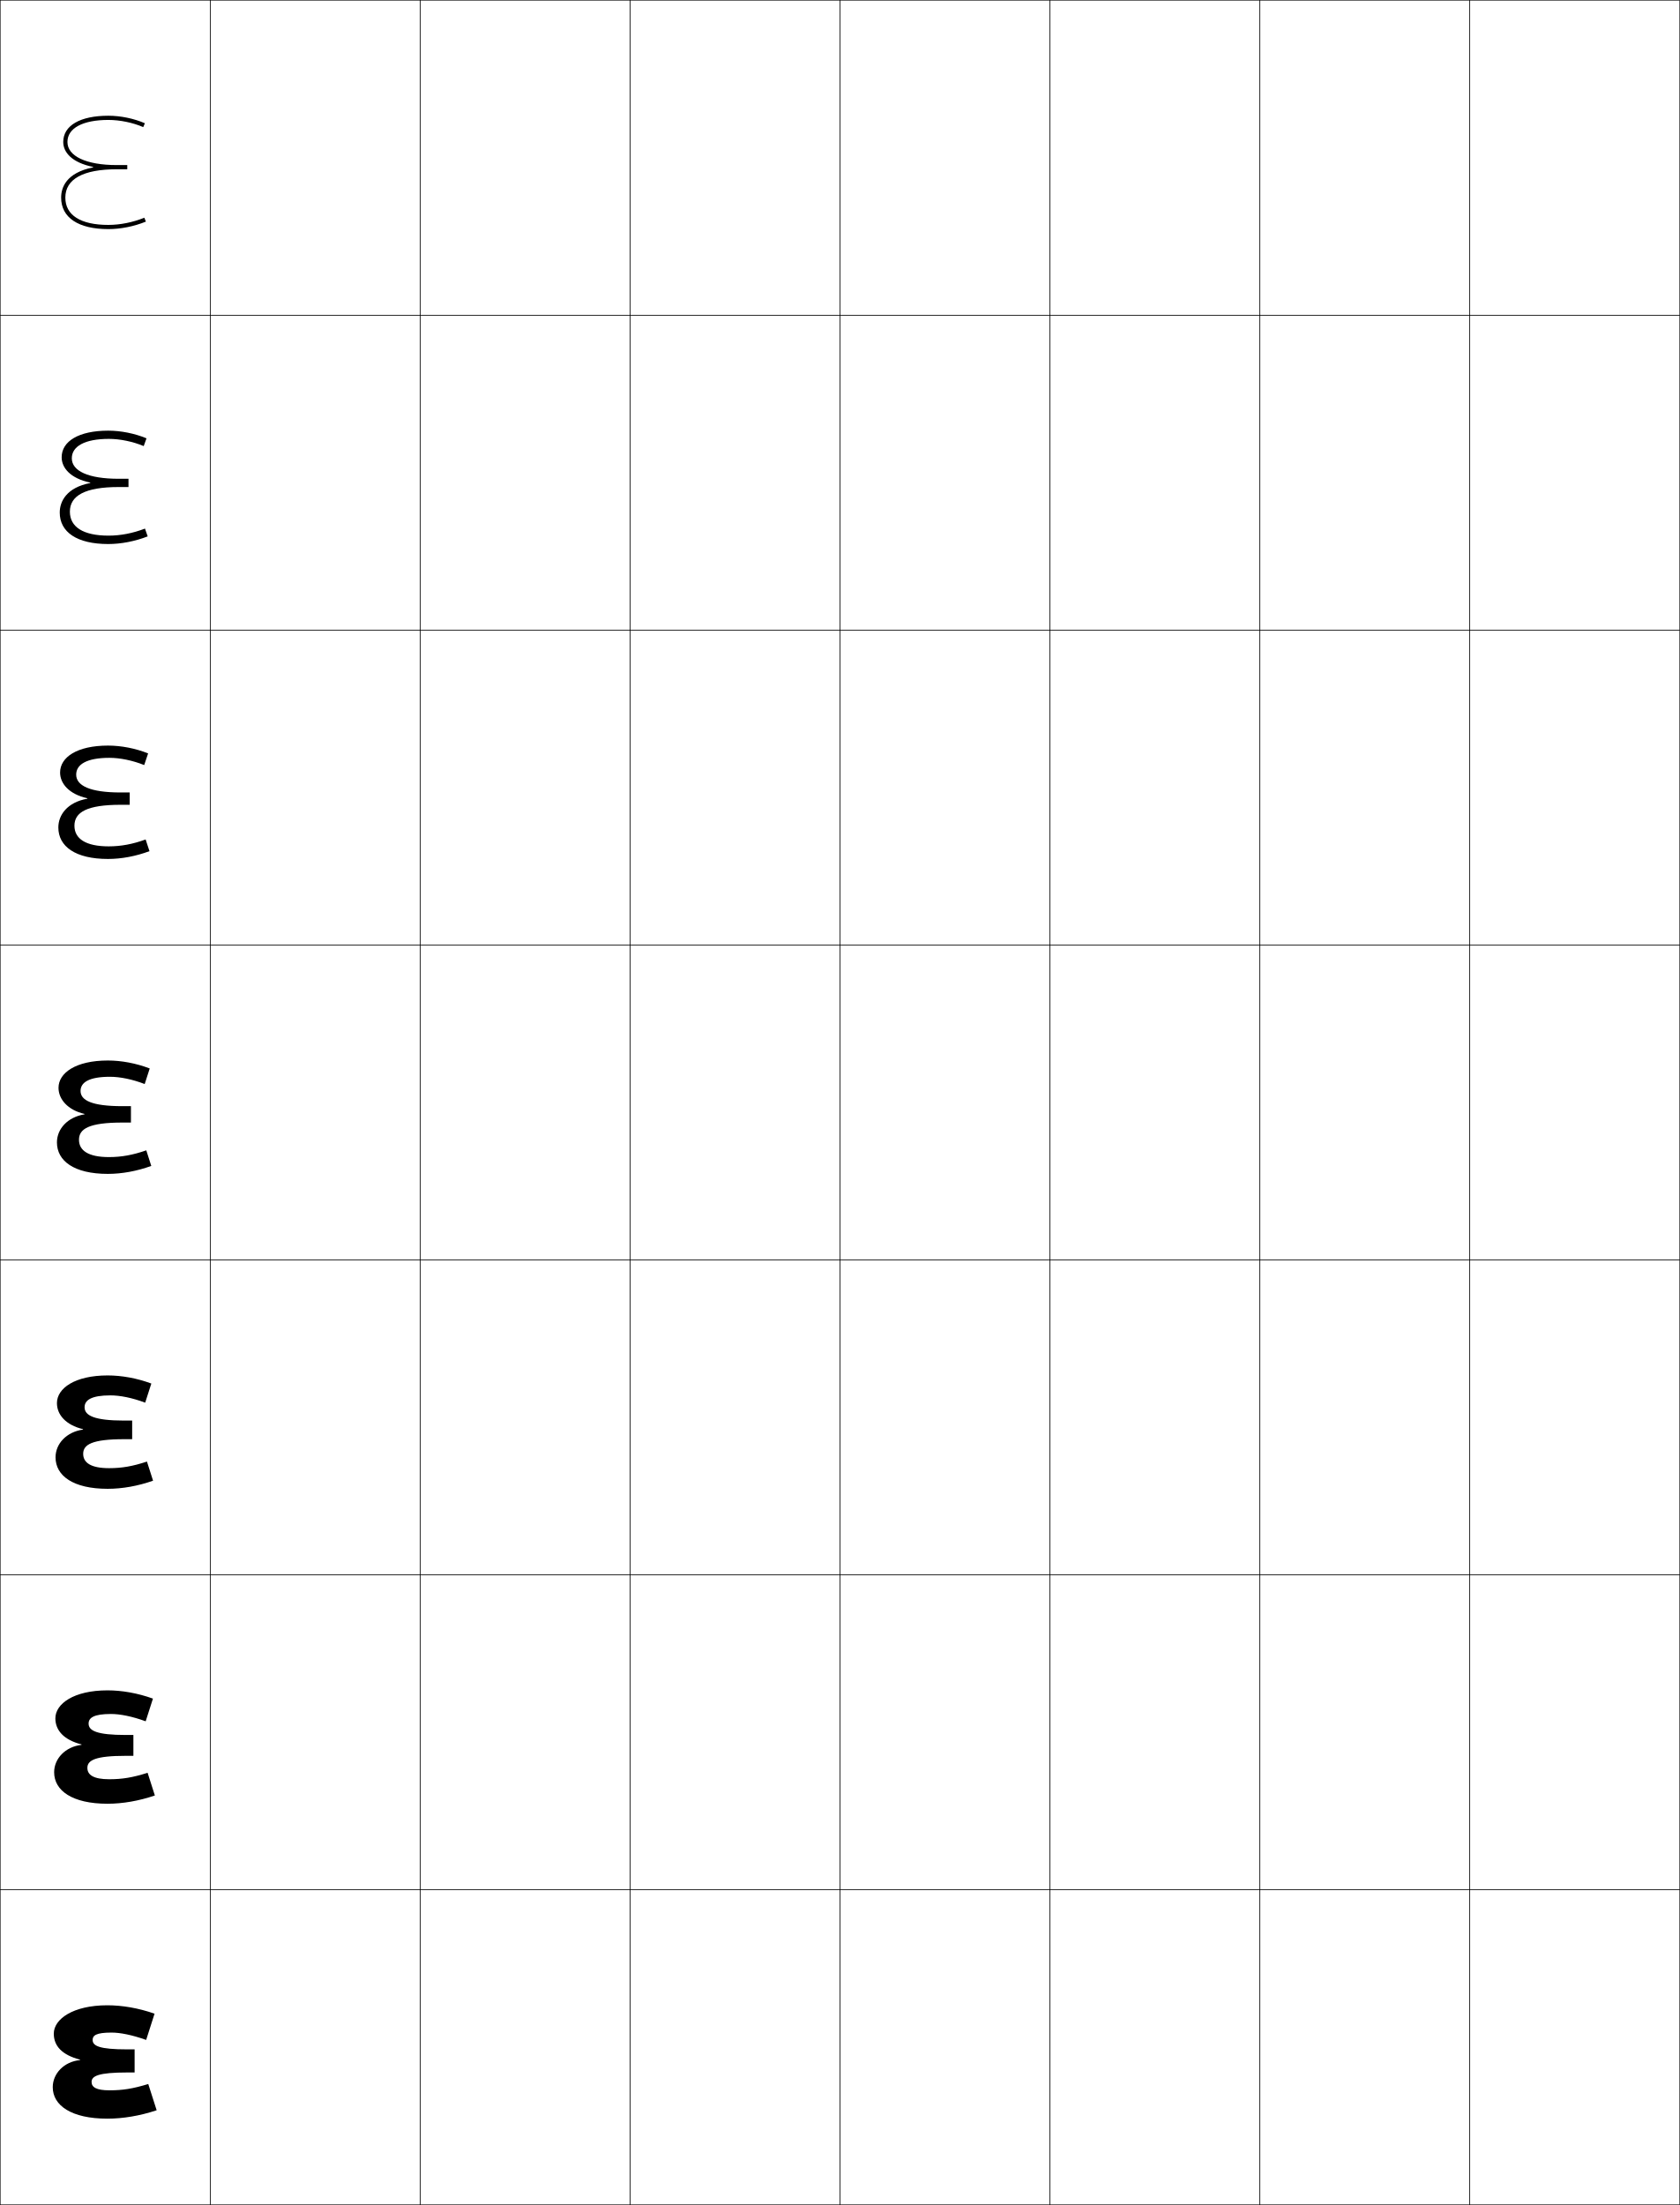
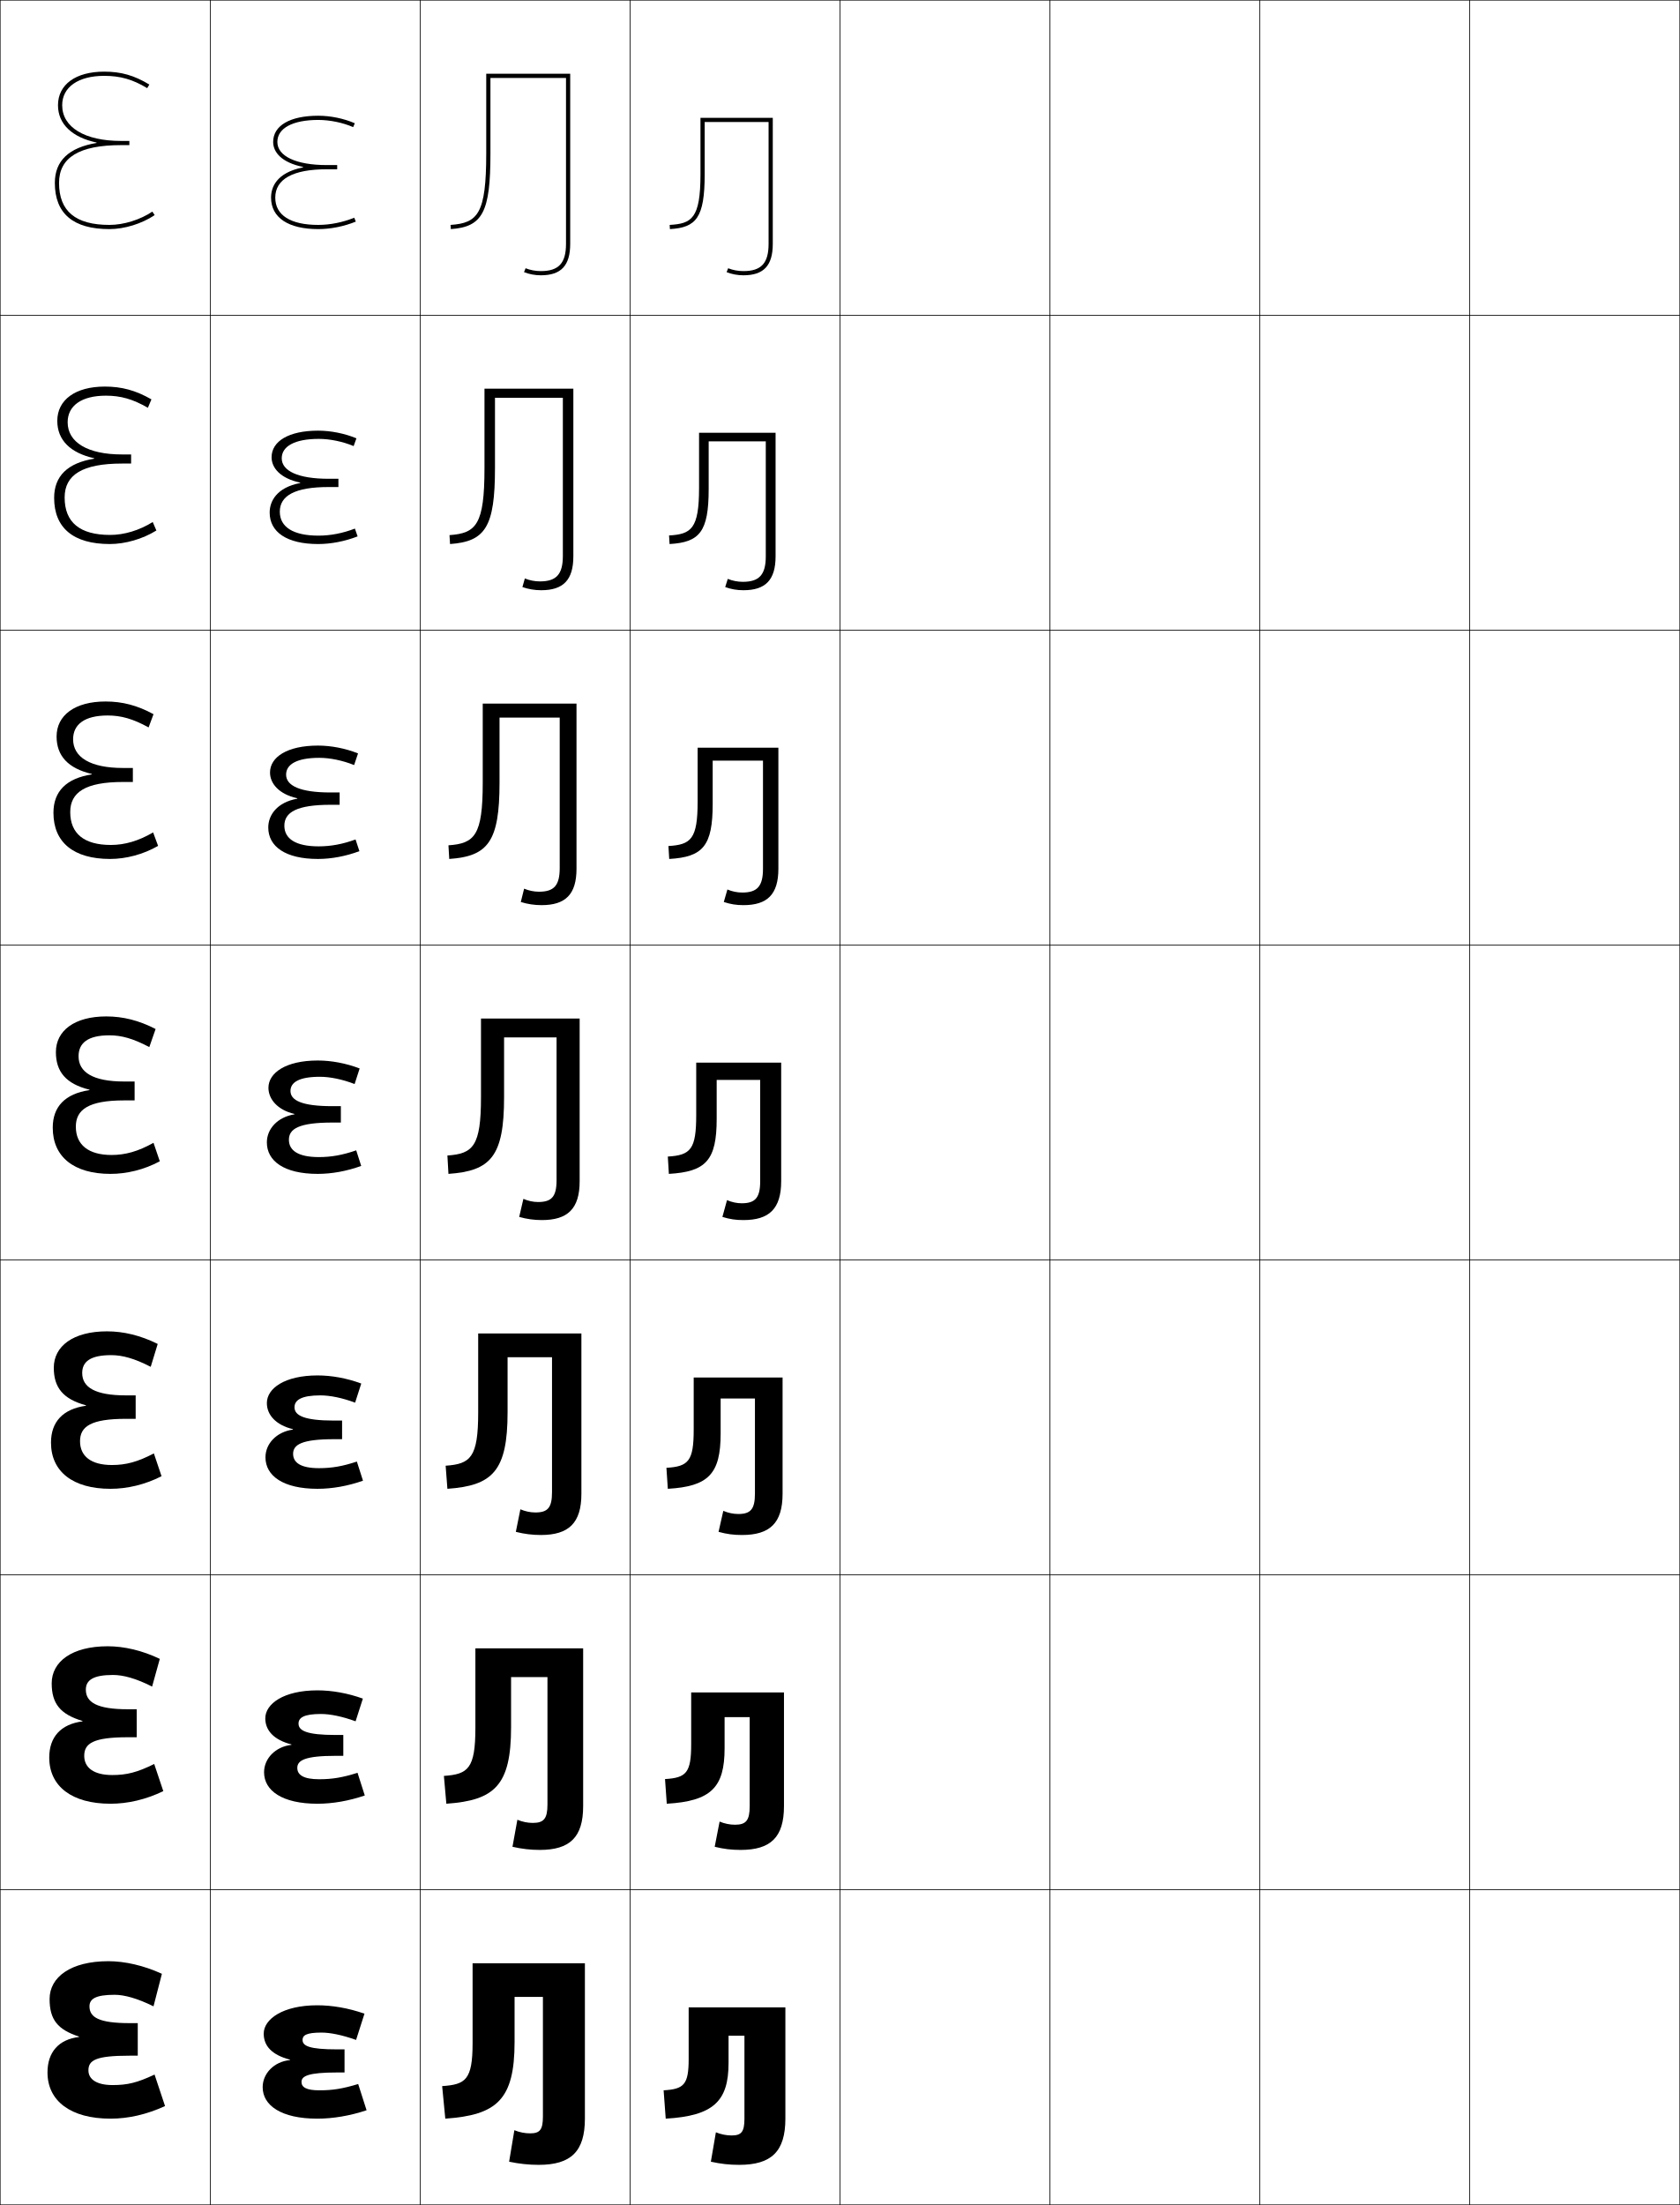
<svg xmlns="http://www.w3.org/2000/svg" width="800.25" height="1050.25" viewBox="0 0 800.25 1050.25" overflow="visible" enable-background="new 0 0 800.25 1050.25" xml:space="preserve">
  <g id="レイヤー1">
    <g>
      <rect x="0.125" y="0.125" fill="none" stroke="#000000" stroke-width="0.25" width="100" height="150" />
      <rect x="0.125" y="150.125" fill="none" stroke="#000000" stroke-width="0.25" width="100" height="150" />
      <rect x="0.125" y="300.125" fill="none" stroke="#000000" stroke-width="0.25" width="100" height="150" />
      <rect x="0.125" y="450.125" fill="none" stroke="#000000" stroke-width="0.25" width="100" height="150" />
      <rect x="0.125" y="600.125" fill="none" stroke="#000000" stroke-width="0.25" width="100" height="150" />
      <rect x="0.125" y="750.125" fill="none" stroke="#000000" stroke-width="0.25" width="100" height="150" />
      <rect x="0.125" y="900.125" fill="none" stroke="#000000" stroke-width="0.25" width="100" height="150" />
      <rect x="100.125" y="0.125" fill="none" stroke="#000000" stroke-width="0.25" width="100" height="150" />
      <rect x="100.125" y="150.125" fill="none" stroke="#000000" stroke-width="0.25" width="100" height="150" />
      <rect x="100.125" y="300.125" fill="none" stroke="#000000" stroke-width="0.25" width="100" height="150" />
      <rect x="100.125" y="450.125" fill="none" stroke="#000000" stroke-width="0.25" width="100" height="150" />
      <rect x="100.125" y="600.125" fill="none" stroke="#000000" stroke-width="0.25" width="100" height="150" />
      <rect x="100.125" y="750.125" fill="none" stroke="#000000" stroke-width="0.25" width="100" height="150" />
      <rect x="100.125" y="900.125" fill="none" stroke="#000000" stroke-width="0.25" width="100" height="150" />
      <rect x="200.125" y="0.125" fill="none" stroke="#000000" stroke-width="0.25" width="100" height="150" />
      <rect x="200.125" y="150.125" fill="none" stroke="#000000" stroke-width="0.25" width="100" height="150" />
      <rect x="200.125" y="300.125" fill="none" stroke="#000000" stroke-width="0.25" width="100" height="150" />
      <rect x="200.125" y="450.125" fill="none" stroke="#000000" stroke-width="0.25" width="100" height="150" />
      <rect x="200.125" y="600.125" fill="none" stroke="#000000" stroke-width="0.25" width="100" height="150" />
      <rect x="200.125" y="750.125" fill="none" stroke="#000000" stroke-width="0.25" width="100" height="150" />
      <rect x="200.125" y="900.125" fill="none" stroke="#000000" stroke-width="0.25" width="100" height="150" />
      <rect x="300.125" y="0.125" fill="none" stroke="#000000" stroke-width="0.25" width="100" height="150" />
      <rect x="300.125" y="150.125" fill="none" stroke="#000000" stroke-width="0.25" width="100" height="150" />
      <rect x="300.125" y="300.125" fill="none" stroke="#000000" stroke-width="0.25" width="100" height="150" />
      <rect x="300.125" y="450.125" fill="none" stroke="#000000" stroke-width="0.25" width="100" height="150" />
      <rect x="300.125" y="600.125" fill="none" stroke="#000000" stroke-width="0.25" width="100" height="150" />
      <rect x="300.125" y="750.125" fill="none" stroke="#000000" stroke-width="0.25" width="100" height="150" />
      <rect x="300.125" y="900.125" fill="none" stroke="#000000" stroke-width="0.25" width="100" height="150" />
      <rect x="400.125" y="0.125" fill="none" stroke="#000000" stroke-width="0.25" width="100" height="150" />
      <rect x="400.125" y="150.125" fill="none" stroke="#000000" stroke-width="0.25" width="100" height="150" />
      <rect x="400.125" y="300.125" fill="none" stroke="#000000" stroke-width="0.25" width="100" height="150" />
      <rect x="400.125" y="450.125" fill="none" stroke="#000000" stroke-width="0.25" width="100" height="150" />
      <rect x="400.125" y="600.125" fill="none" stroke="#000000" stroke-width="0.25" width="100" height="150" />
      <rect x="400.125" y="750.125" fill="none" stroke="#000000" stroke-width="0.25" width="100" height="150" />
      <rect x="400.125" y="900.125" fill="none" stroke="#000000" stroke-width="0.25" width="100" height="150" />
      <rect x="500.125" y="0.125" fill="none" stroke="#000000" stroke-width="0.25" width="100" height="150" />
      <rect x="500.125" y="150.125" fill="none" stroke="#000000" stroke-width="0.25" width="100" height="150" />
      <rect x="500.125" y="300.125" fill="none" stroke="#000000" stroke-width="0.25" width="100" height="150" />
      <rect x="500.125" y="450.125" fill="none" stroke="#000000" stroke-width="0.25" width="100" height="150" />
      <rect x="500.125" y="600.125" fill="none" stroke="#000000" stroke-width="0.25" width="100" height="150" />
      <rect x="500.125" y="750.125" fill="none" stroke="#000000" stroke-width="0.25" width="100" height="150" />
      <rect x="500.125" y="900.125" fill="none" stroke="#000000" stroke-width="0.25" width="100" height="150" />
      <rect x="600.125" y="0.125" fill="none" stroke="#000000" stroke-width="0.25" width="100" height="150" />
      <rect x="600.125" y="150.125" fill="none" stroke="#000000" stroke-width="0.25" width="100" height="150" />
      <rect x="600.125" y="300.125" fill="none" stroke="#000000" stroke-width="0.25" width="100" height="150" />
      <rect x="600.125" y="450.125" fill="none" stroke="#000000" stroke-width="0.25" width="100" height="150" />
      <rect x="600.125" y="600.125" fill="none" stroke="#000000" stroke-width="0.25" width="100" height="150" />
      <rect x="600.125" y="750.125" fill="none" stroke="#000000" stroke-width="0.25" width="100" height="150" />
      <rect x="600.125" y="900.125" fill="none" stroke="#000000" stroke-width="0.25" width="100" height="150" />
      <rect x="700.125" y="0.125" fill="none" stroke="#000000" stroke-width="0.25" width="100" height="150" />
      <rect x="700.125" y="150.125" fill="none" stroke="#000000" stroke-width="0.25" width="100" height="150" />
      <rect x="700.125" y="300.125" fill="none" stroke="#000000" stroke-width="0.25" width="100" height="150" />
      <rect x="700.125" y="450.125" fill="none" stroke="#000000" stroke-width="0.25" width="100" height="150" />
      <rect x="700.125" y="600.125" fill="none" stroke="#000000" stroke-width="0.25" width="100" height="150" />
      <rect x="700.125" y="750.125" fill="none" stroke="#000000" stroke-width="0.25" width="100" height="150" />
      <rect x="700.125" y="900.125" fill="none" stroke="#000000" stroke-width="0.25" width="100" height="150" />
    </g>
    <g>
-       <path d="M38.125,981.023c-8.609-2.27-12.5-6.518-12.5-12.398c0-6.879,9.084-13.5,25.5-13.5      c7,0,14.77,1.289,22.5,4l-4,12.5c-6.787-2.41-12.402-3.5-16.5-3.5c-7.312,0-9,1.352-9,3.5      c0,2.879,3.269,4.5,16.5,4.5h3.5v11h-3.5c-13.783,0-17,1.701-17,4.5c0,2.541,2.279,4,8.5,4      c6.311,0,11.004-0.723,18.5-3l4,12.5c-7.982,2.645-15.984,4-23.5,4c-17.109,0-26-6.273-26-15      c0-6.436,5.344-12.166,13-12.9V981.023z" />
-       <path d="M38.832,830.872C30.414,828.738,26.375,824.172,26.375,818.458      c0-6.949,8.796-13.333,24.833-13.333c6.801,0,14.333,1.292,21.65,3.93      l-3.466,10.807C62.914,817.496,57.2,816.375,52.875,816.375      c-8.229,0-10.667,1.809-10.667,4.583c0,3.392,3.911,5.417,17.667,5.417h3.667      v9.933h-3.667c-14.546,0-18.25,2.138-18.25,5.733      c0,3.394,2.987,5.417,10.417,5.417c6.192,0,11.117-0.806,18.271-3.07      l3.458,10.808c-7.598,2.588-15.324,3.93-22.562,3.93      c-16.786,0-25.417-6.245-25.417-15c0-6.438,5.261-12.129,13.04-13.053V830.872z" />
-       <path d="M39.539,680.72C31.313,678.724,27.125,673.838,27.125,668.292      c0-7.021,8.508-13.167,24.167-13.167c6.603,0,13.897,1.294,20.799,3.86      l-2.933,9.112C62.99,665.777,57.178,664.625,52.625,664.625      c-9.145,0-12.333,2.267-12.333,5.667c0,3.903,4.553,6.333,18.833,6.333h3.833      v8.866H59.125c-15.31,0-19.5,2.573-19.5,6.967c0,4.246,3.696,6.834,12.333,6.834      c6.074,0,11.23-0.889,18.041-3.143l2.917,9.117      c-7.212,2.531-14.664,3.858-21.625,3.858c-16.464,0-24.833-6.216-24.833-15      c0-6.44,5.178-12.092,13.081-13.205V680.72z" />
-       <path d="M40.246,530.768v-0.199C32.212,528.709,27.875,523.504,27.875,518.125      c0-7.092,8.221-13,23.5-13c6.404,0,13.461,1.297,19.949,3.791l-2.398,7.418      C63.066,514.059,57.155,512.875,52.375,512.875c-10.061,0-14,2.725-14,6.75      c0,4.416,5.195,7.25,20,7.25h4v7.799h-4c-16.073,0-20.75,3.01-20.75,8.201      c0,5.098,4.404,8.25,14.25,8.25c5.956,0,11.344-0.971,17.812-3.213l2.376,7.426      C65.235,557.812,58.059,559.125,51.375,559.125c-16.141,0-24.25-6.188-24.25-15      C27.125,537.682,32.221,532.07,40.246,530.768z" />
-       <path d="M52.125,360.958c-10.777,0-15.833,3.125-15.833,8c0,5.206,6.465,8.5,21.167,8.5      h4.333v5.866h-4.333c-16.058,0-22,3.562-22,9.967c0,6.192,5.363,9.833,16.333,9.833      c5.838,0,11.457-1.052,17.582-3.285l1.835,5.569      c-6.443,2.418-13.344,3.716-19.75,3.716c-15.526,0-23.667-5.947-23.667-15      c0-5.854,4.147-11.97,13.828-13.709v-0.199      C32.83,378.275,28.625,373.149,28.625,367.958c0-7.337,8.159-12.833,22.833-12.833      c6.206,0,13.024,1.299,19.099,3.721l-1.864,5.557      C63.143,362.173,57.133,360.958,52.125,360.958z" />
-       <path d="M51.875,209.042c-11.494,0-17.667,3.525-17.667,9.25      c0,5.996,7.734,9.75,22.333,9.75h4.667v3.933h-4.667      c-16.042,0-23.25,4.115-23.25,11.734c0,7.288,6.321,11.417,18.417,11.417      c5.72,0,11.57-1.135,17.353-3.356l1.294,3.711      C64.296,257.842,57.672,259.125,51.542,259.125c-14.913,0-23.083-5.707-23.083-15      c0-5.264,3.198-11.884,14.536-14.061v-0.199      C33.449,227.842,29.375,222.795,29.375,217.792c0-7.583,8.099-12.667,22.167-12.667      c6.008,0,12.587,1.302,18.249,3.652l-1.331,3.697      C63.219,210.288,57.111,209.042,51.875,209.042z" />
-       <path d="M44.368,79.713C31.375,82.326,29.125,89.451,29.125,94.125c0,9.533,8.201,15,22.5,15      c5.854,0,12.202-1.269,17.877-3.574l-0.754-1.854      C63.309,105.908,57.227,107.125,51.625,107.125c-13.221,0-20.5-4.617-20.5-13      c0-8.832,8.473-13.5,24.5-13.5h5v-2h-5c-14.496,0-23.5-4.215-23.5-11c0-6.574,7.289-10.5,19.5-10.5      c5.464,0,11.67,1.277,16.602,3.418l0.797-1.836      C63.775,56.43,57.435,55.125,51.625,55.125c-13.463,0-21.5,4.672-21.5,12.5      c0,4.816,3.942,9.783,14.243,11.889V79.713z" />
+       <path d="M138.125,981.023c-8.609-2.27-12.5-6.518-12.5-12.398c0-6.879,9.084-13.5,25.5-13.5      c7,0,14.77,1.289,22.5,4l-4,12.5c-6.787-2.41-12.402-3.5-16.5-3.5c-7.312,0-9,1.352-9,3.5      c0,2.879,3.269,4.5,16.5,4.5h3.5v11h-3.5c-13.783,0-17,1.701-17,4.5c0,2.541,2.279,4,8.5,4      c6.311,0,11.004-0.723,18.5-3l4,12.5c-7.982,2.645-15.984,4-23.5,4c-17.109,0-26-6.273-26-15      c0-6.436,5.344-12.166,13-12.9V981.023z" />
+       <path d="M138.832,830.872c-8.418-2.134-12.458-6.7-12.458-12.414      c0-6.949,8.796-13.333,24.833-13.333c6.801,0,14.333,1.292,21.65,3.93      l-3.466,10.807C162.914,817.496,157.2,816.375,152.875,816.375      c-8.229,0-10.667,1.809-10.667,4.583c0,3.392,3.911,5.417,17.667,5.417h3.666      v9.933H159.875c-14.547,0-18.25,2.138-18.25,5.733      c0,3.394,2.988,5.417,10.417,5.417c6.192,0,11.117-0.806,18.271-3.07      l3.458,10.808c-7.597,2.588-15.324,3.93-22.562,3.93      c-16.787,0-25.417-6.245-25.417-15c0-6.438,5.261-12.129,13.041-13.053V830.872z" />
+       <path d="M139.539,680.72c-8.226-1.996-12.414-6.882-12.414-12.428      c0-7.021,8.509-13.167,24.167-13.167c6.603,0,13.897,1.294,20.8,3.86      l-2.932,9.112C162.99,665.777,157.178,664.625,152.625,664.625      c-9.145,0-12.333,2.267-12.333,5.667c0,3.903,4.553,6.333,18.833,6.333h3.833      v8.866H159.125c-15.31,0-19.5,2.573-19.5,6.967c0,4.246,3.696,6.834,12.333,6.834      c6.074,0,11.23-0.889,18.041-3.143l2.917,9.117      c-7.212,2.531-14.664,3.858-21.625,3.858c-16.463,0-24.833-6.216-24.833-15      c0-6.44,5.178-12.092,13.081-13.205V680.72z" />
+       <path d="M140.246,530.768v-0.199C132.212,528.709,127.875,523.504,127.875,518.125      c0-7.092,8.221-13,23.5-13c6.404,0,13.461,1.297,19.949,3.791l-2.398,7.418      C163.066,514.059,157.155,512.875,152.375,512.875c-10.061,0-14,2.725-14,6.75      c0,4.416,5.195,7.25,20,7.25h4v7.799h-4c-16.073,0-20.75,3.01-20.75,8.201      c0,5.098,4.404,8.25,14.25,8.25c5.956,0,11.344-0.971,17.812-3.213l2.376,7.426      C165.235,557.812,158.059,559.125,151.375,559.125c-16.141,0-24.25-6.188-24.25-15      C127.125,537.682,132.221,532.07,140.246,530.768z" />
+       <path d="M152.125,360.958c-10.777,0-15.833,3.125-15.833,8c0,5.206,6.464,8.5,21.167,8.5h4.333      v5.866h-4.333c-16.058,0-22,3.562-22,9.967c0,6.192,5.362,9.833,16.333,9.833      c5.838,0,11.457-1.052,17.582-3.285l1.835,5.569      c-6.443,2.418-13.344,3.716-19.751,3.716c-15.527,0-23.667-5.947-23.667-15      c0-5.854,4.147-11.97,13.829-13.709v-0.199      c-8.79-1.941-12.996-7.067-12.996-12.258c0-7.337,8.16-12.833,22.833-12.833      c6.206,0,13.024,1.299,19.099,3.721l-1.865,5.557      C163.142,362.173,157.133,360.958,152.125,360.958z" />
+       <path d="M151.875,209.042c-11.494,0-17.667,3.525-17.667,9.25      c0,5.996,7.734,9.75,22.333,9.75h4.667v3.933h-4.667      c-16.043,0-23.25,4.115-23.25,11.734c0,7.288,6.321,11.417,18.417,11.417      c5.72,0,11.57-1.135,17.353-3.356l1.294,3.711      c-6.059,2.362-12.684,3.645-18.814,3.645c-14.913,0-23.083-5.707-23.083-15      c0-5.264,3.198-11.884,14.536-14.061v-0.199      c-9.545-2.023-13.619-7.07-13.619-12.074c0-7.583,8.098-12.667,22.167-12.667      c6.008,0,12.587,1.302,18.249,3.652l-1.331,3.697      C163.219,210.288,157.111,209.042,151.875,209.042z" />
+       <path d="M144.368,79.713C131.375,82.326,129.125,89.451,129.125,94.125c0,9.533,8.201,15,22.5,15      c5.854,0,12.202-1.269,17.877-3.574l-0.754-1.854      C163.309,105.908,157.227,107.125,151.625,107.125c-13.221,0-20.5-4.617-20.5-13      c0-8.832,8.473-13.5,24.5-13.5h5v-2h-5c-14.496,0-23.5-4.215-23.5-11c0-6.574,7.289-10.5,19.5-10.5      c5.464,0,11.67,1.277,16.602,3.418l0.797-1.836      C163.775,56.43,157.435,55.125,151.625,55.125c-13.463,0-21.5,4.672-21.5,12.5      c0,4.816,3.942,9.783,14.243,11.889V79.713z" />
+     </g>
+     <g>
+       <path d="M45.99,67.892C34.431,65.422,27.625,59.14,27.625,50.125c0-9.869,8.43-16,22-16      c8.07,0,14.305,1.781,21.518,6.145l-1.035,1.712      C63.233,37.822,57.3,36.125,49.625,36.125c-12.336,0-20,5.365-20,14c0,10.486,10.729,17,28,17h4      v2h-4c-19.851,0-29.5,5.889-29.5,18c0,13.459,7.851,20,24,20      c6.792,0,14.625-2.426,20.442-6.33l1.115,1.66      C67.553,106.57,59.293,109.125,52.125,109.125c-17.252,0-26-7.401-26-22      c0-10.525,6.675-16.832,19.865-19.033V67.892z" />
+       <path d="M44.868,218.269c-11.465-2.575-17.577-8.715-17.577-17.811      c0-9.983,8.568-16.333,22.667-16.333c8.033,0,14.729,1.818,22.178,6.096      l-1.69,4.008c-7.193-4.151-12.992-5.771-19.988-5.771      c-11.657,0-18.233,4.795-18.233,12.667c0,9.495,9.409,15.333,25.9,15.333h4.333      v4.333h-4.333c-18.894,0-27.333,5.392-27.333,16.167      c0,11.856,7.234,17.833,21.673,17.833c6.684,0,13.942-2.171,20.288-6.153      l1.743,4.04C67.91,256.767,59.643,259.125,52.292,259.125      c-17.311,0-26.5-7.643-26.5-22c0-10.338,6.385-16.608,19.077-18.655      V218.269z" />
+       <path d="M43.747,368.647c-11.37-2.68-16.788-8.678-16.788-17.856      c0-10.097,8.707-16.667,23.333-16.667c7.997,0,15.152,1.855,22.839,6.048      l-2.345,6.304c-7.512-4.143-13.175-5.686-19.494-5.686      c-10.979,0-16.467,4.225-16.467,11.333c0,8.502,8.089,13.667,23.8,13.667h4.667      v6.667H58.625c-17.937,0-25.167,4.895-25.167,14.333      c0,10.252,6.617,15.667,19.347,15.667c6.576,0,13.259-1.917,20.134-5.976      l2.372,6.419c-7.044,4.062-15.318,6.223-22.853,6.223c-17.369,0-27-7.884-27-22      c0-10.152,6.093-16.385,18.288-18.276V368.647z" />
+       <path d="M53.146,550.125c6.468,0,12.576-1.663,19.979-5.799l3,8.799      c-7.501,4.036-15.782,6-23.5,6c-17.428,0-27.5-8.125-27.5-22c0-9.965,5.803-16.162,17.5-17.898      v-0.201c-11.275-2.785-16-8.642-16-17.9c0-10.211,8.845-17,24-17      c7.96,0,15.576,1.892,23.5,6l-3,8.601c-7.832-4.135-13.359-5.601-19-5.601      c-10.3,0-14.7,3.654-14.7,10c0,7.511,6.77,12,21.7,12h5v9h-5      c-16.98,0-23,4.398-23,12.5C36.125,545.274,42.125,550.125,53.146,550.125z" />
+       <path d="M25.625,651.458c0-10.275,9.243-17.333,25.333-17.333      c7.926,0,16.01,1.943,24.167,6l-3.333,10.9      c-7.776-4.022-13.54-5.567-18.833-5.567c-9.885,0-13.8,3.083-13.8,8.5      c0,6.757,6.014,10.667,20.848,10.667h4.619v11.166h-4.619      c-16.711,0-21.88,3.653-21.88,10.667c0,7.171,5.284,11.334,15.18,11.334      c6.673,0,12.257-1.468,19.987-5.533L76.958,703.125c-7.95,4.043-16.376,6-24.333,6      c-17.932,0-28.333-8.229-28.333-22c0-9.862,5.642-16.024,16.667-17.565v-0.201      C30.05,666.395,25.625,660.912,25.625,651.458z" />
+       <path d="M24.625,801.792c0-10.34,9.642-17.667,26.667-17.667      c7.892,0,16.444,1.996,24.833,6l-3.667,13.2      c-7.72-3.909-13.721-5.533-18.667-5.533c-9.469,0-12.9,2.511-12.9,7      c0,6.003,5.257,9.333,19.995,9.333H65.125v13.333h-4.238      c-16.443,0-20.762,2.907-20.762,8.834c0,5.692,4.568,9.166,13.34,9.166      c6.878,0,11.938-1.271,19.993-5.266L77.792,853.125c-8.4,4.051-16.97,6-25.167,6      c-18.436,0-29.167-8.332-29.167-22c0-9.76,5.481-15.886,15.833-17.231v-0.201      C28.751,816.549,24.625,811.439,24.625,801.792z" />
+       <path d="M23.625,952.125c0-10.404,10.04-18,28-18c7.857,0,16.878,2.049,25.5,6l-4,15.5      c-7.664-3.797-13.901-5.5-18.5-5.5c-9.054,0-12,1.939-12,5.5c0,5.249,4.501,8,19.143,8H65.625      v15.5h-3.857c-16.174,0-19.643,2.161-19.643,7c0,4.214,3.853,7,11.5,7      c7.083,0,11.619-1.076,20-5l5,15c-8.85,4.059-17.564,6-26,6c-18.94,0-30-8.436-30-22      c0-9.657,5.32-15.748,15-16.898v-0.201C27.451,966.703,23.625,961.968,23.625,952.125z" />
+     </g>
+     <g>
+       <path d="M366.125,116.125c0,9.234-3.477,13-12,13c-2.488,0-5.065-0.482-7.259-1.357L346.125,129.625      c2.427,0.969,5.263,1.5,8,1.5c9.683,0,14-4.625,14-15v-60h-34.444v26.937      c0,21.114-4.246,23.461-14.672,24.066L319.125,109.125      c12.521-0.728,16.556-5.392,16.556-26.063V58.125H366.125V116.125z" />
+       <path d="M364.792,264.958c0,8.771-3.097,12.167-10.934,12.167      c-2.431,0-4.958-0.492-7.173-1.405L345.458,279.625c2.8,1.008,5.604,1.5,8.667,1.5      c10.532,0,15.333-4.855,15.333-16.167v-58.833h-36.454v26.291      c0,19.475-3.69,22.012-14.29,22.628l0.244,4.082      c14.272-0.83,18.629-5.775,18.629-26.126v-22.791h27.205V264.958z" />
+       <path d="M363.458,413.792c0,8.308-2.715,11.333-9.867,11.333      c-2.372,0-4.85-0.503-7.086-1.453L344.792,429.625c3.174,1.048,5.945,1.5,9.333,1.5      c11.381,0,16.667-5.085,16.667-17.333V356.125h-38.463v25.646      c0,17.835-3.135,20.562-13.909,21.189l0.372,6.166      c16.022-0.932,20.704-6.159,20.704-26.188v-20.645h23.963V413.792z" />
+       <path d="M362.125,562.625c0,7.844-2.334,10.5-8.801,10.5c-2.314,0-4.742-0.514-7-1.5l-2.199,8      c3.548,1.088,6.285,1.5,10,1.5c12.23,0,18-5.314,18-18.5v-56.5h-40.473v25      c0,16.195-2.579,19.113-13.527,19.75l0.5,8.25c17.772-1.033,22.777-6.542,22.777-26.25      v-18.5H362.125V562.625z" />
+       <path d="M359.625,711.458c0,7.343-2.051,9.667-7.9,9.667      c-2.385,0-4.859-0.515-7.167-1.5l-2.267,10c3.932,1.074,7.126,1.5,11.167,1.5      c13.269,0,19.334-5.652,19.334-19.667V656.125H330.453v24.833      c0,14.869-2.441,17.553-12.995,18.167l0.667,10      c19.436-1.13,25.162-7.139,25.162-26.333V666.125H359.625V711.458z" />
+       <path d="M357.125,860.292c0,6.841-1.768,8.833-7,8.833c-2.455,0-4.977-0.515-7.333-1.5      l-2.333,12c4.315,1.061,7.966,1.5,12.333,1.5c14.307,0,20.666-5.99,20.666-20.833      V806.125h-44.204v24.667c0,13.543-2.303,15.992-12.462,16.583l0.833,11.75      c21.099-1.227,27.546-7.735,27.546-26.417V817.875H357.125V860.292z" />
+       <path d="M354.625,1009.125c0,6.34-1.484,8-6.1,8c-2.525,0-5.094-0.516-7.5-1.5l-2.4,14      c4.699,1.047,8.807,1.5,13.5,1.5c15.346,0,22-6.328,22-22v-53h-46.069v24.5      c0,12.217-2.165,14.432-11.931,15l1,13.5c22.762-1.323,29.931-8.332,29.931-26.5v-13      H354.625V1009.125z" />
+     </g>
+     <g>
+       <path d="M269.625,116.125c0,9.234-3.477,13-12,13c-2.488,0-5.065-0.482-7.259-1.357L249.625,129.625      c2.427,0.969,5.263,1.5,8,1.5c9.683,0,14-4.625,14-15v-81h-40v38.006      c0,28.739-3.999,33.09-17,34l0.14,1.994C229.924,108.065,233.625,101.002,233.625,73.131      V37.125h36V116.125z" />
+       <path d="M230.791,222.962c0,26.929-3.914,31.025-16.666,31.917l0.259,4.246      c16.808-1.175,21.407-8.167,21.407-36.163v-33.504h32.333v75.333      c0,8.771-3.095,12.133-10.933,12.133c-2.43,0-4.958-0.493-7.173-1.405      L248.857,279.625c2.809,0.983,5.871,1.5,8.934,1.5c10.532,0,15.333-4.855,15.333-16.167      v-79.833h-42.334V222.962z" />
+       <path d="M229.958,372.794c0,25.118-3.829,28.959-16.333,29.834l0.38,6.497      c18.457-1.29,23.954-8.211,23.954-36.331v-31.002H266.625v71.667      c0,8.307-2.714,11.267-9.867,11.267c-2.372,0-4.85-0.503-7.086-1.452      L248.091,429.625c3.189,0.998,6.478,1.5,9.867,1.5      c11.381,0,16.667-5.085,16.667-17.333V335.125h-44.667V372.794z" />
+       <path d="M265.125,562.125c0,7.844-2.333,10.4-8.8,10.4c-2.314,0-4.742-0.514-7-1.5      L247.324,579.625c3.57,1.012,7.086,1.5,10.801,1.5c12.23,0,18-5.314,18-18.5v-77.5h-47v37.5      c0,23.309-3.743,26.895-16,27.752l0.5,8.748c20.105-1.405,26.5-8.255,26.5-36.5v-28.5h25      V562.125z" />
+       <path d="M262.958,710.792c0,7.342-2.05,9.6-7.9,9.6      c-2.385,0-4.859-0.515-7.167-1.5L245.724,729.625c3.95,1.01,7.86,1.5,11.901,1.5      c13.269,0,19.333-5.652,19.333-19.667V635.125h-49.167v37.666      c0,21.413-3.626,24.505-15.5,25.335L213.125,709.125      c21.564-1.508,28.667-8.489,28.667-36.5v-26.167h21.167V710.792z" />
+       <path d="M260.792,859.458c0,6.842-1.767,8.801-7,8.801      c-2.455,0-4.977-0.516-7.333-1.5L244.125,879.625c4.33,1.008,8.633,1.5,13,1.5      c14.307,0,20.667-5.99,20.667-20.833V785.125h-51.333v37.833      c0,19.518-3.51,22.114-15,22.918L212.625,859.125c23.023-1.609,30.833-8.723,30.833-36.5      v-23.833h17.333V859.458z" />
+       <path d="M258.625,1008.125c0,6.34-1.484,8-6.1,8c-2.525,0-5.094-0.516-7.5-1.5l-2.5,15      c4.709,1.006,9.406,1.5,14.1,1.5c15.346,0,22-6.328,22-22v-74h-53.5v38      c0,17.621-3.393,19.724-14.5,20.5l1.5,15.5c24.482-1.711,33-8.957,33-36.5v-21.5h13.5V1008.125z" />
    </g>
  </g>
</svg>
